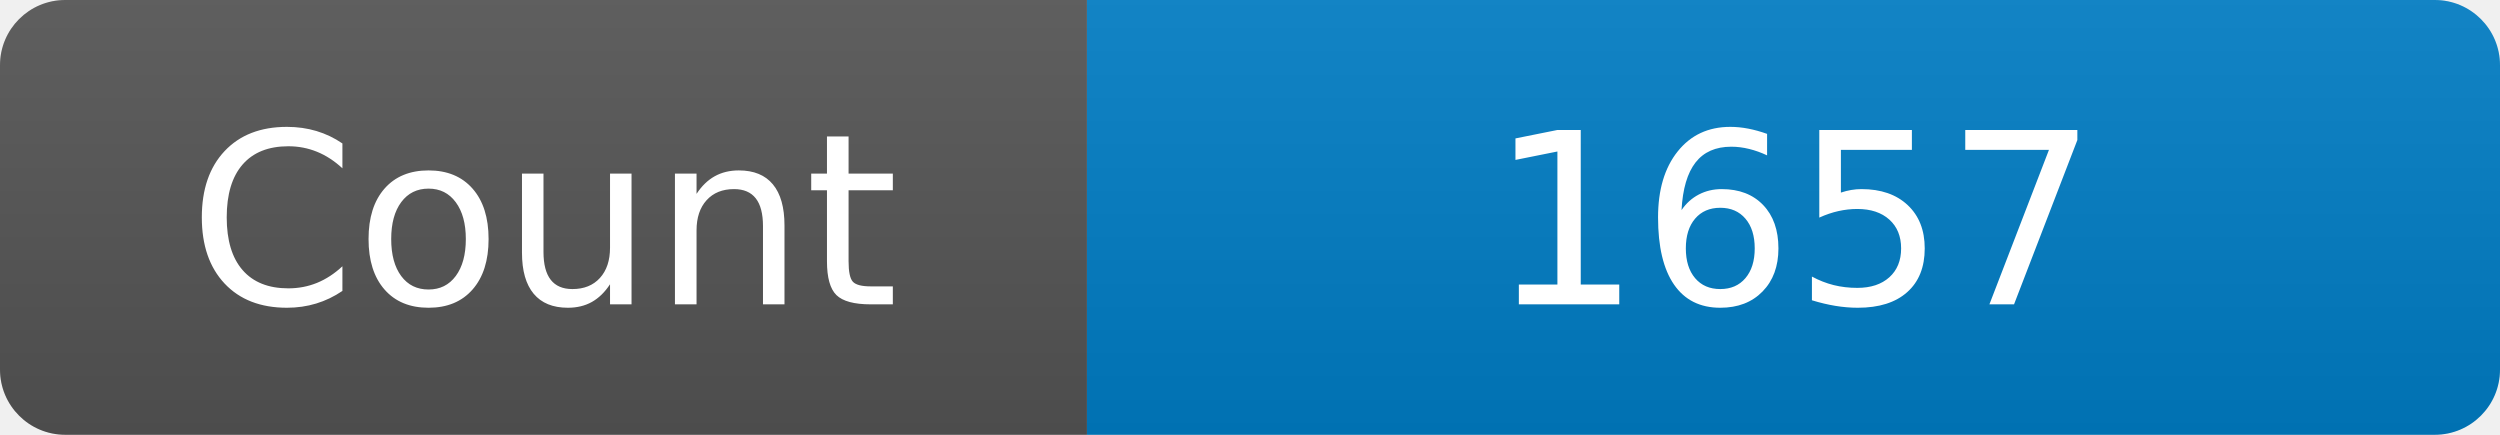
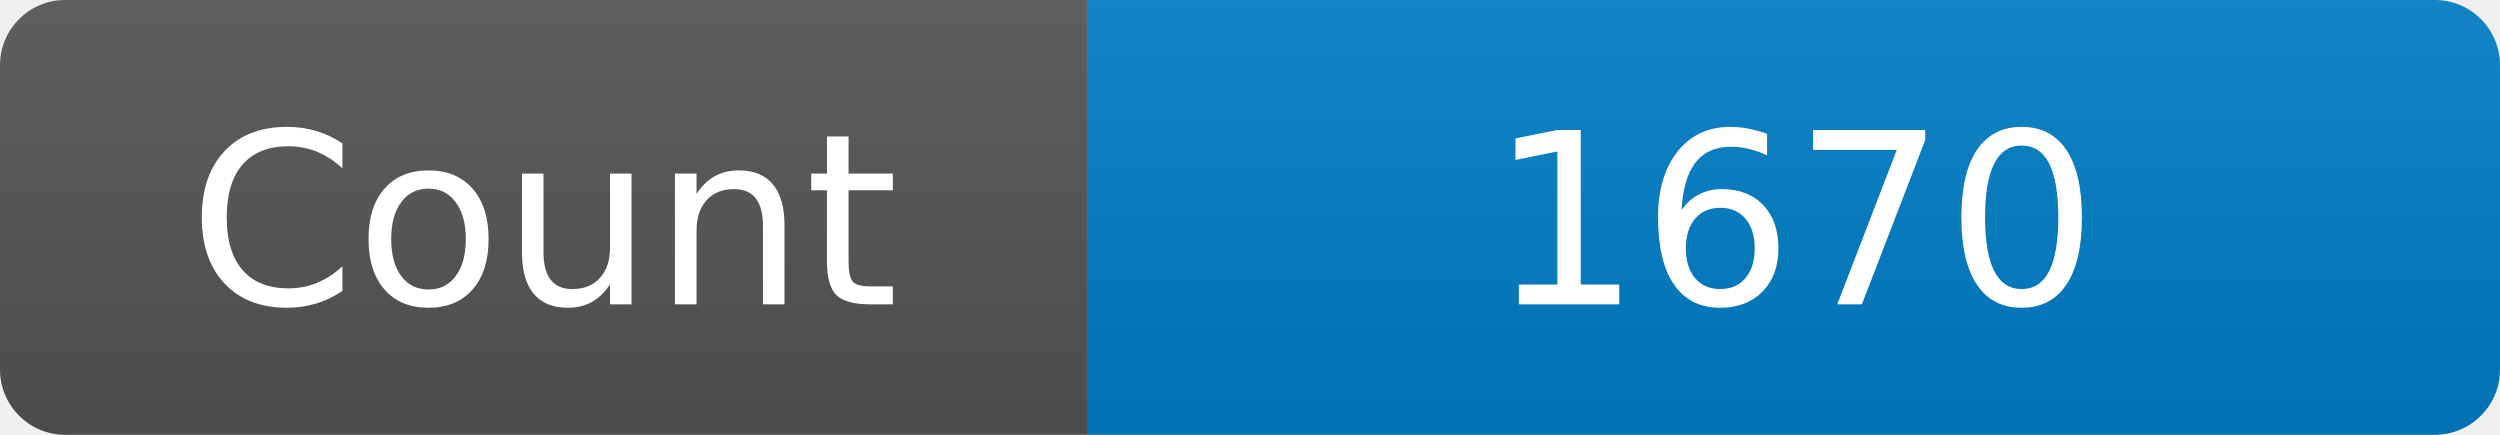
<svg xmlns="http://www.w3.org/2000/svg" width="115" height="20" role="img" aria-label="Maintained?: yes">
  <linearGradient id="s" x2="0" y2="100%">
    <stop offset="0" stop-color="#bbb" stop-opacity=".1" />
    <stop offset="1" stop-opacity=".1" />
  </linearGradient>
  <clipPath id="r">
    <rect width="115" height="20" rx="3" fill="#fff" />
  </clipPath>
  <g clip-path="url(#r)">
    <rect width="50" height="20" fill="#555" />
    <rect x="50" width="160" height="20" fill="#007ec6" />
    <rect width="115" height="20" fill="url(#s)" />
  </g>
  <g fill="#fff" text-anchor="middle" font-family="Verdana,Geneva,DejaVu Sans,sans-serif" font-size="110">
    <text x="250" y="140" transform="scale(.1)" fill="#fff">Count</text>
-     <text x="825" y="140" transform="scale(.1)" fill="#fff">1657</text>
+     <text x="825" y="140" transform="scale(.1)" fill="#fff">1670</text>
  </g>
</svg>
